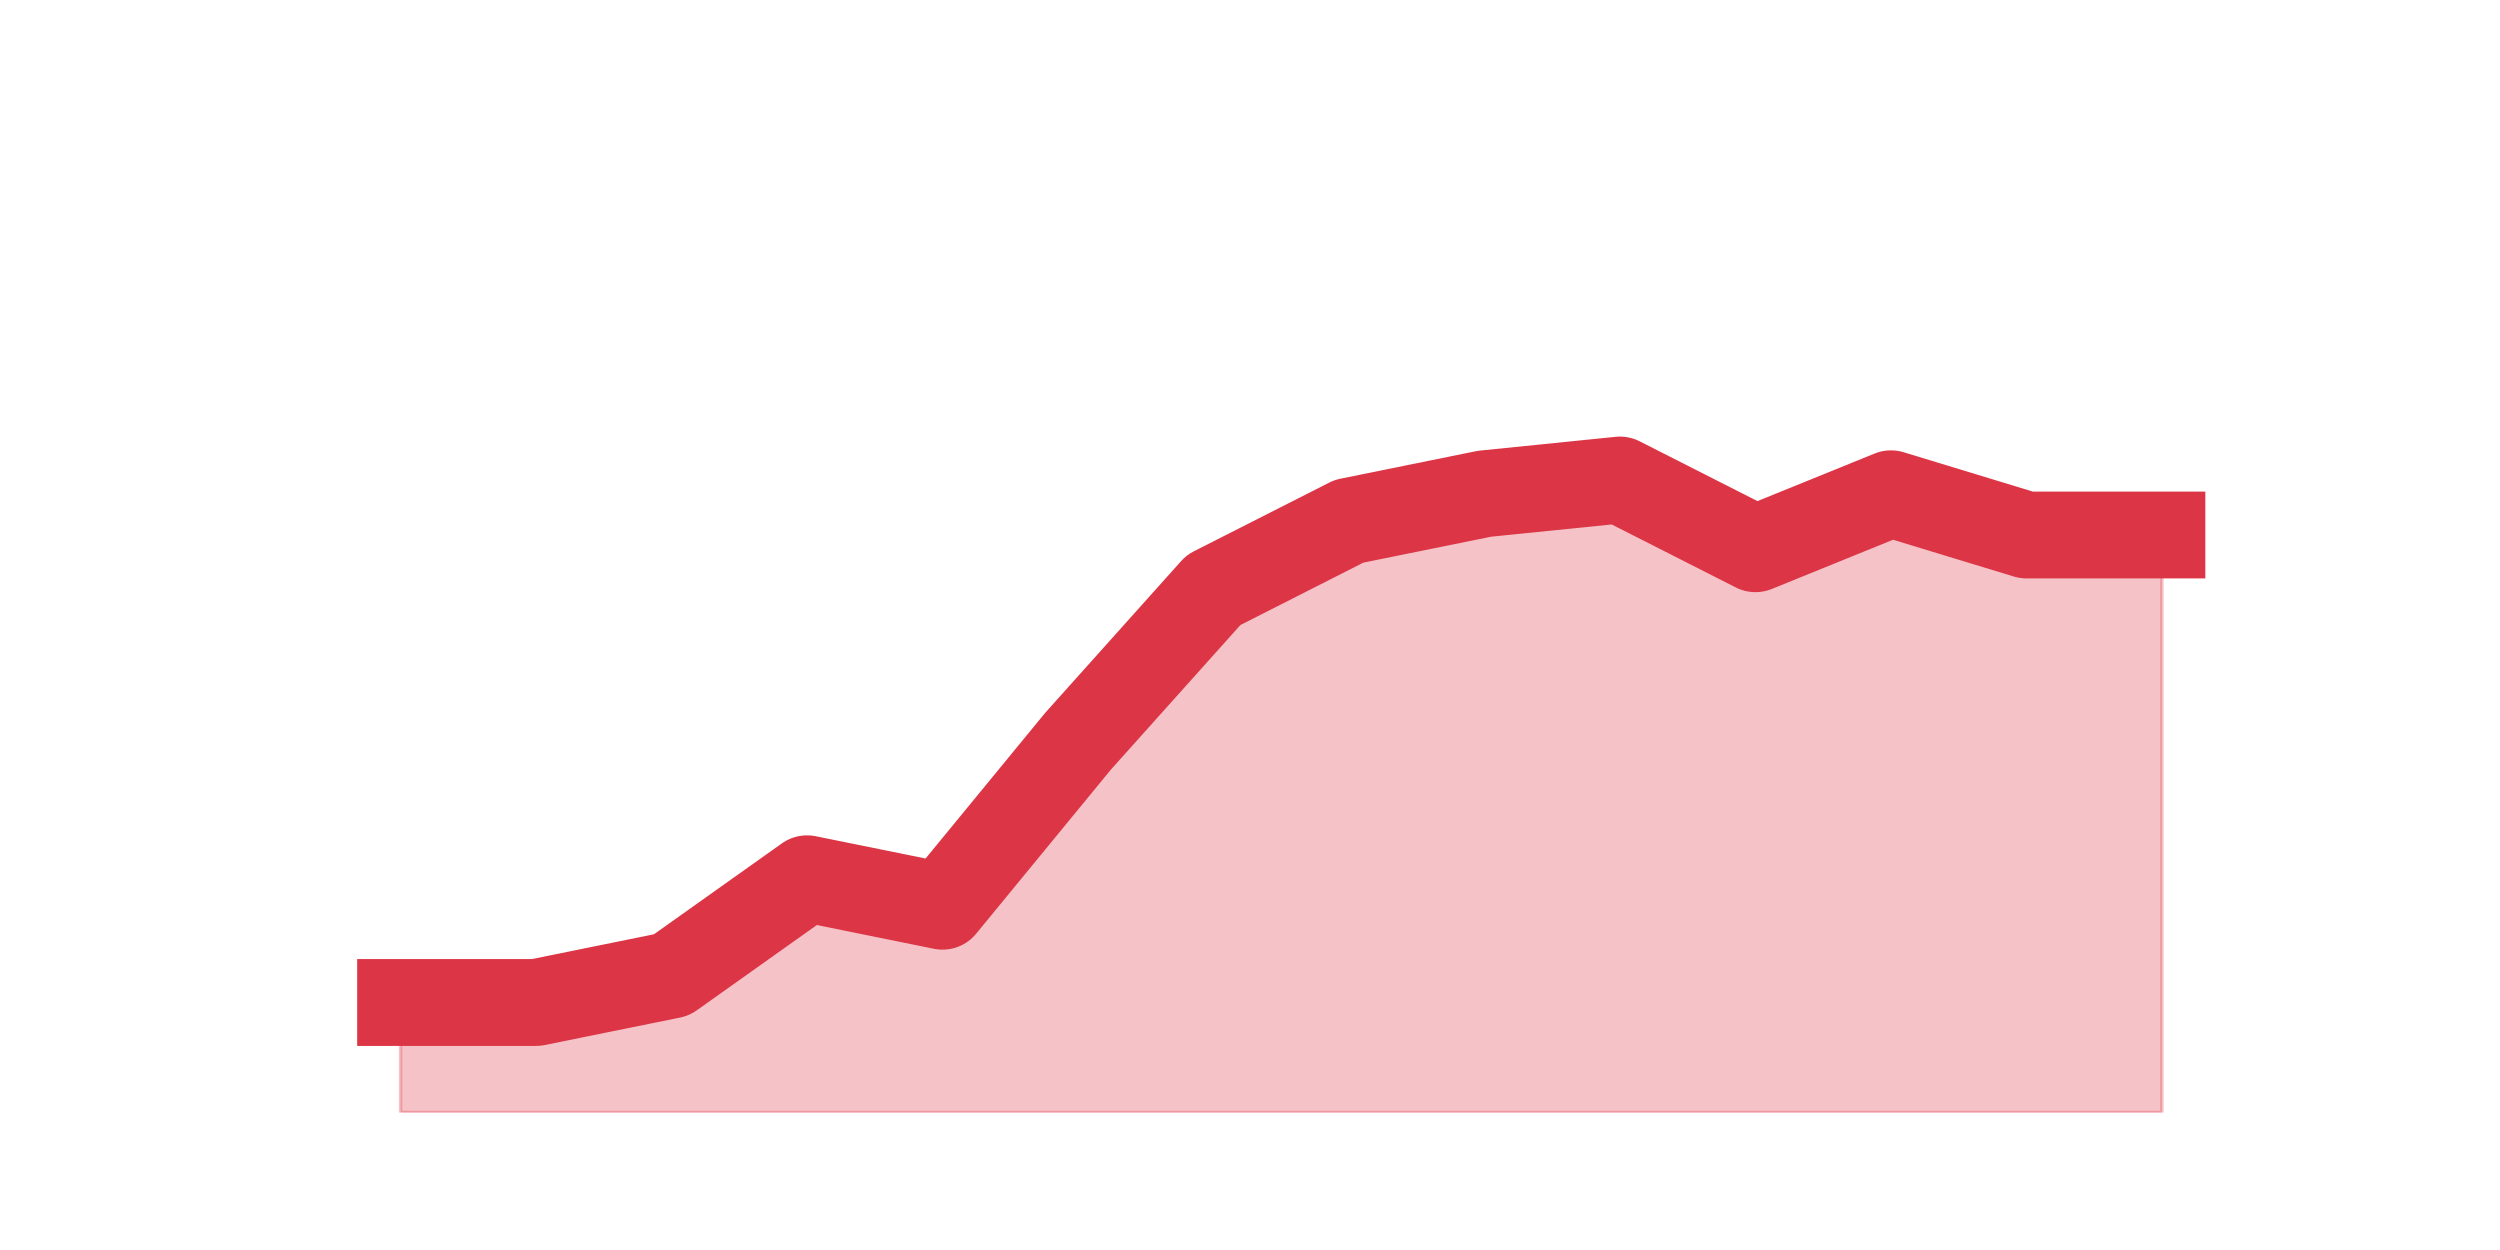
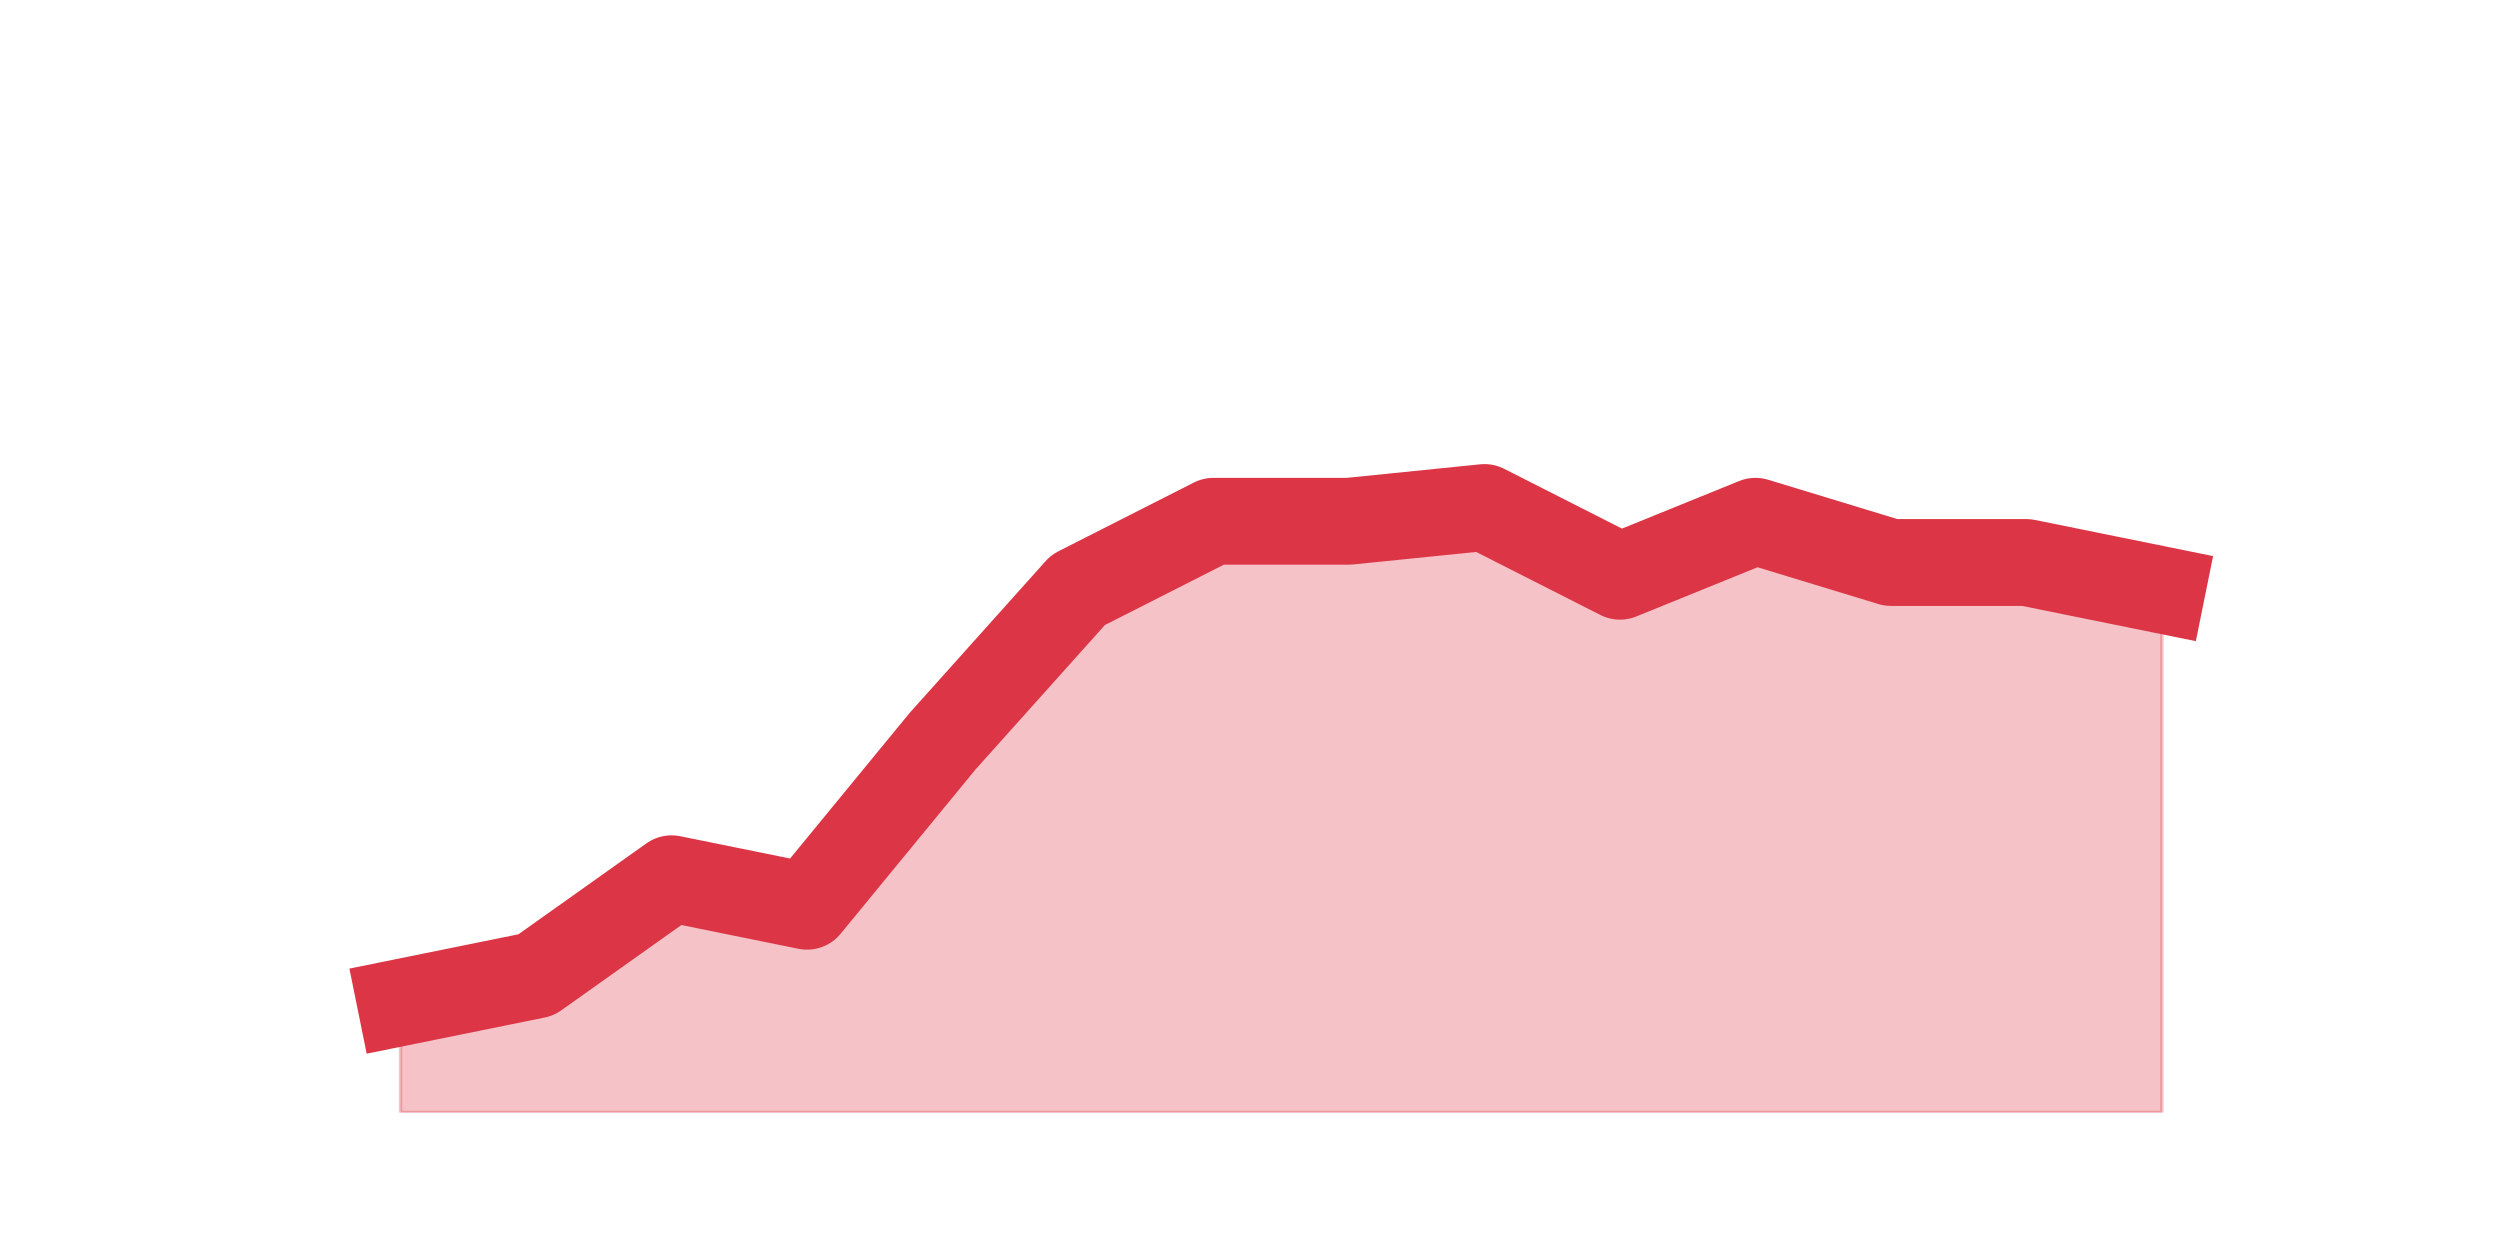
<svg xmlns="http://www.w3.org/2000/svg" xmlns:xlink="http://www.w3.org/1999/xlink" height="360pt" version="1.1" viewBox="0 0 720 360" width="720pt">
  <defs>
    <style type="text/css">*{stroke-linecap:butt;stroke-linejoin:round;}</style>
  </defs>
  <g id="figure_1">
    <g id="patch_1">
      <path d="M 0 360  L 720 360  L 720 0  L 0 0  z " style="fill:none;" />
    </g>
    <g id="axes_1">
      <g id="matplotlib.axis_1" />
      <g id="matplotlib.axis_2" />
      <g id="PolyCollection_1">
        <defs>
-           <path d="M 115.364 -71.28  L 115.364 -39.6  L 154.385 -39.6  L 193.406 -39.6  L 232.427 -39.6  L 271.448 -39.6  L 310.469 -39.6  L 349.49 -39.6  L 388.51 -39.6  L 427.531 -39.6  L 466.552 -39.6  L 505.573 -39.6  L 544.594 -39.6  L 583.615 -39.6  L 622.636 -39.6  L 622.636 -205.92  L 622.636 -205.92  L 583.615 -205.92  L 544.594 -217.8  L 505.573 -201.96  L 466.552 -221.76  L 427.531 -217.8  L 388.51 -209.88  L 349.49 -190.08  L 310.469 -146.52  L 271.448 -99  L 232.427 -106.92  L 193.406 -79.2  L 154.385 -71.28  L 115.364 -71.28  z " id="m52dfab4f13" style="stroke:#dc3545;stroke-opacity:0.3;" />
+           <path d="M 115.364 -71.28  L 115.364 -39.6  L 154.385 -39.6  L 193.406 -39.6  L 232.427 -39.6  L 271.448 -39.6  L 310.469 -39.6  L 349.49 -39.6  L 388.51 -39.6  L 427.531 -39.6  L 466.552 -39.6  L 505.573 -39.6  L 544.594 -39.6  L 583.615 -39.6  L 622.636 -39.6  L 622.636 -190.08  L 622.636 -190.08  L 583.615 -198  L 544.594 -198  L 505.573 -209.88  L 466.552 -194.04  L 427.531 -213.84  L 388.51 -209.88  L 349.49 -209.88  L 310.469 -190.08  L 271.448 -146.52  L 232.427 -99  L 193.406 -106.92  L 154.385 -79.2  L 115.364 -71.28  z " id="me19e3b65af" style="stroke:#dc3545;stroke-opacity:0.3;" />
        </defs>
-         <g clip-path="url(#pb2c533b068)">
-           <use style="fill:#dc3545;fill-opacity:0.3;stroke:#dc3545;stroke-opacity:0.3;" x="0" xlink:href="#m52dfab4f13" y="360" />
+         <g clip-path="url(#pa489684534)">
+           <use style="fill:#dc3545;fill-opacity:0.3;stroke:#dc3545;stroke-opacity:0.3;" x="0" xlink:href="#me19e3b65af" y="360" />
        </g>
      </g>
      <g id="line2d_1">
-         <path clip-path="url(#pb2c533b068)" d="M 115.364 288.72  L 154.385 288.72  L 193.406 280.8  L 232.427 253.08  L 271.448 261  L 310.469 213.48  L 349.49 169.92  L 388.51 150.12  L 427.531 142.2  L 466.552 138.24  L 505.573 158.04  L 544.594 142.2  L 583.615 154.08  L 622.636 154.08  " style="fill:none;stroke:#dc3545;stroke-linecap:square;stroke-width:25;" />
+         <path clip-path="url(#pa489684534)" d="M 115.364 288.72  L 154.385 280.8  L 193.406 253.08  L 232.427 261  L 271.448 213.48  L 310.469 169.92  L 349.49 150.12  L 388.51 150.12  L 427.531 146.16  L 466.552 165.96  L 505.573 150.12  L 544.594 162  L 583.615 162  L 622.636 169.92  " style="fill:none;stroke:#dc3545;stroke-linecap:square;stroke-width:25;" />
      </g>
    </g>
  </g>
  <defs>
-     <clipPath id="pb2c533b068">
+     <clipPath id="pa489684534">
      <rect height="277.2" width="558" x="90" y="43.2" />
    </clipPath>
  </defs>
</svg>
